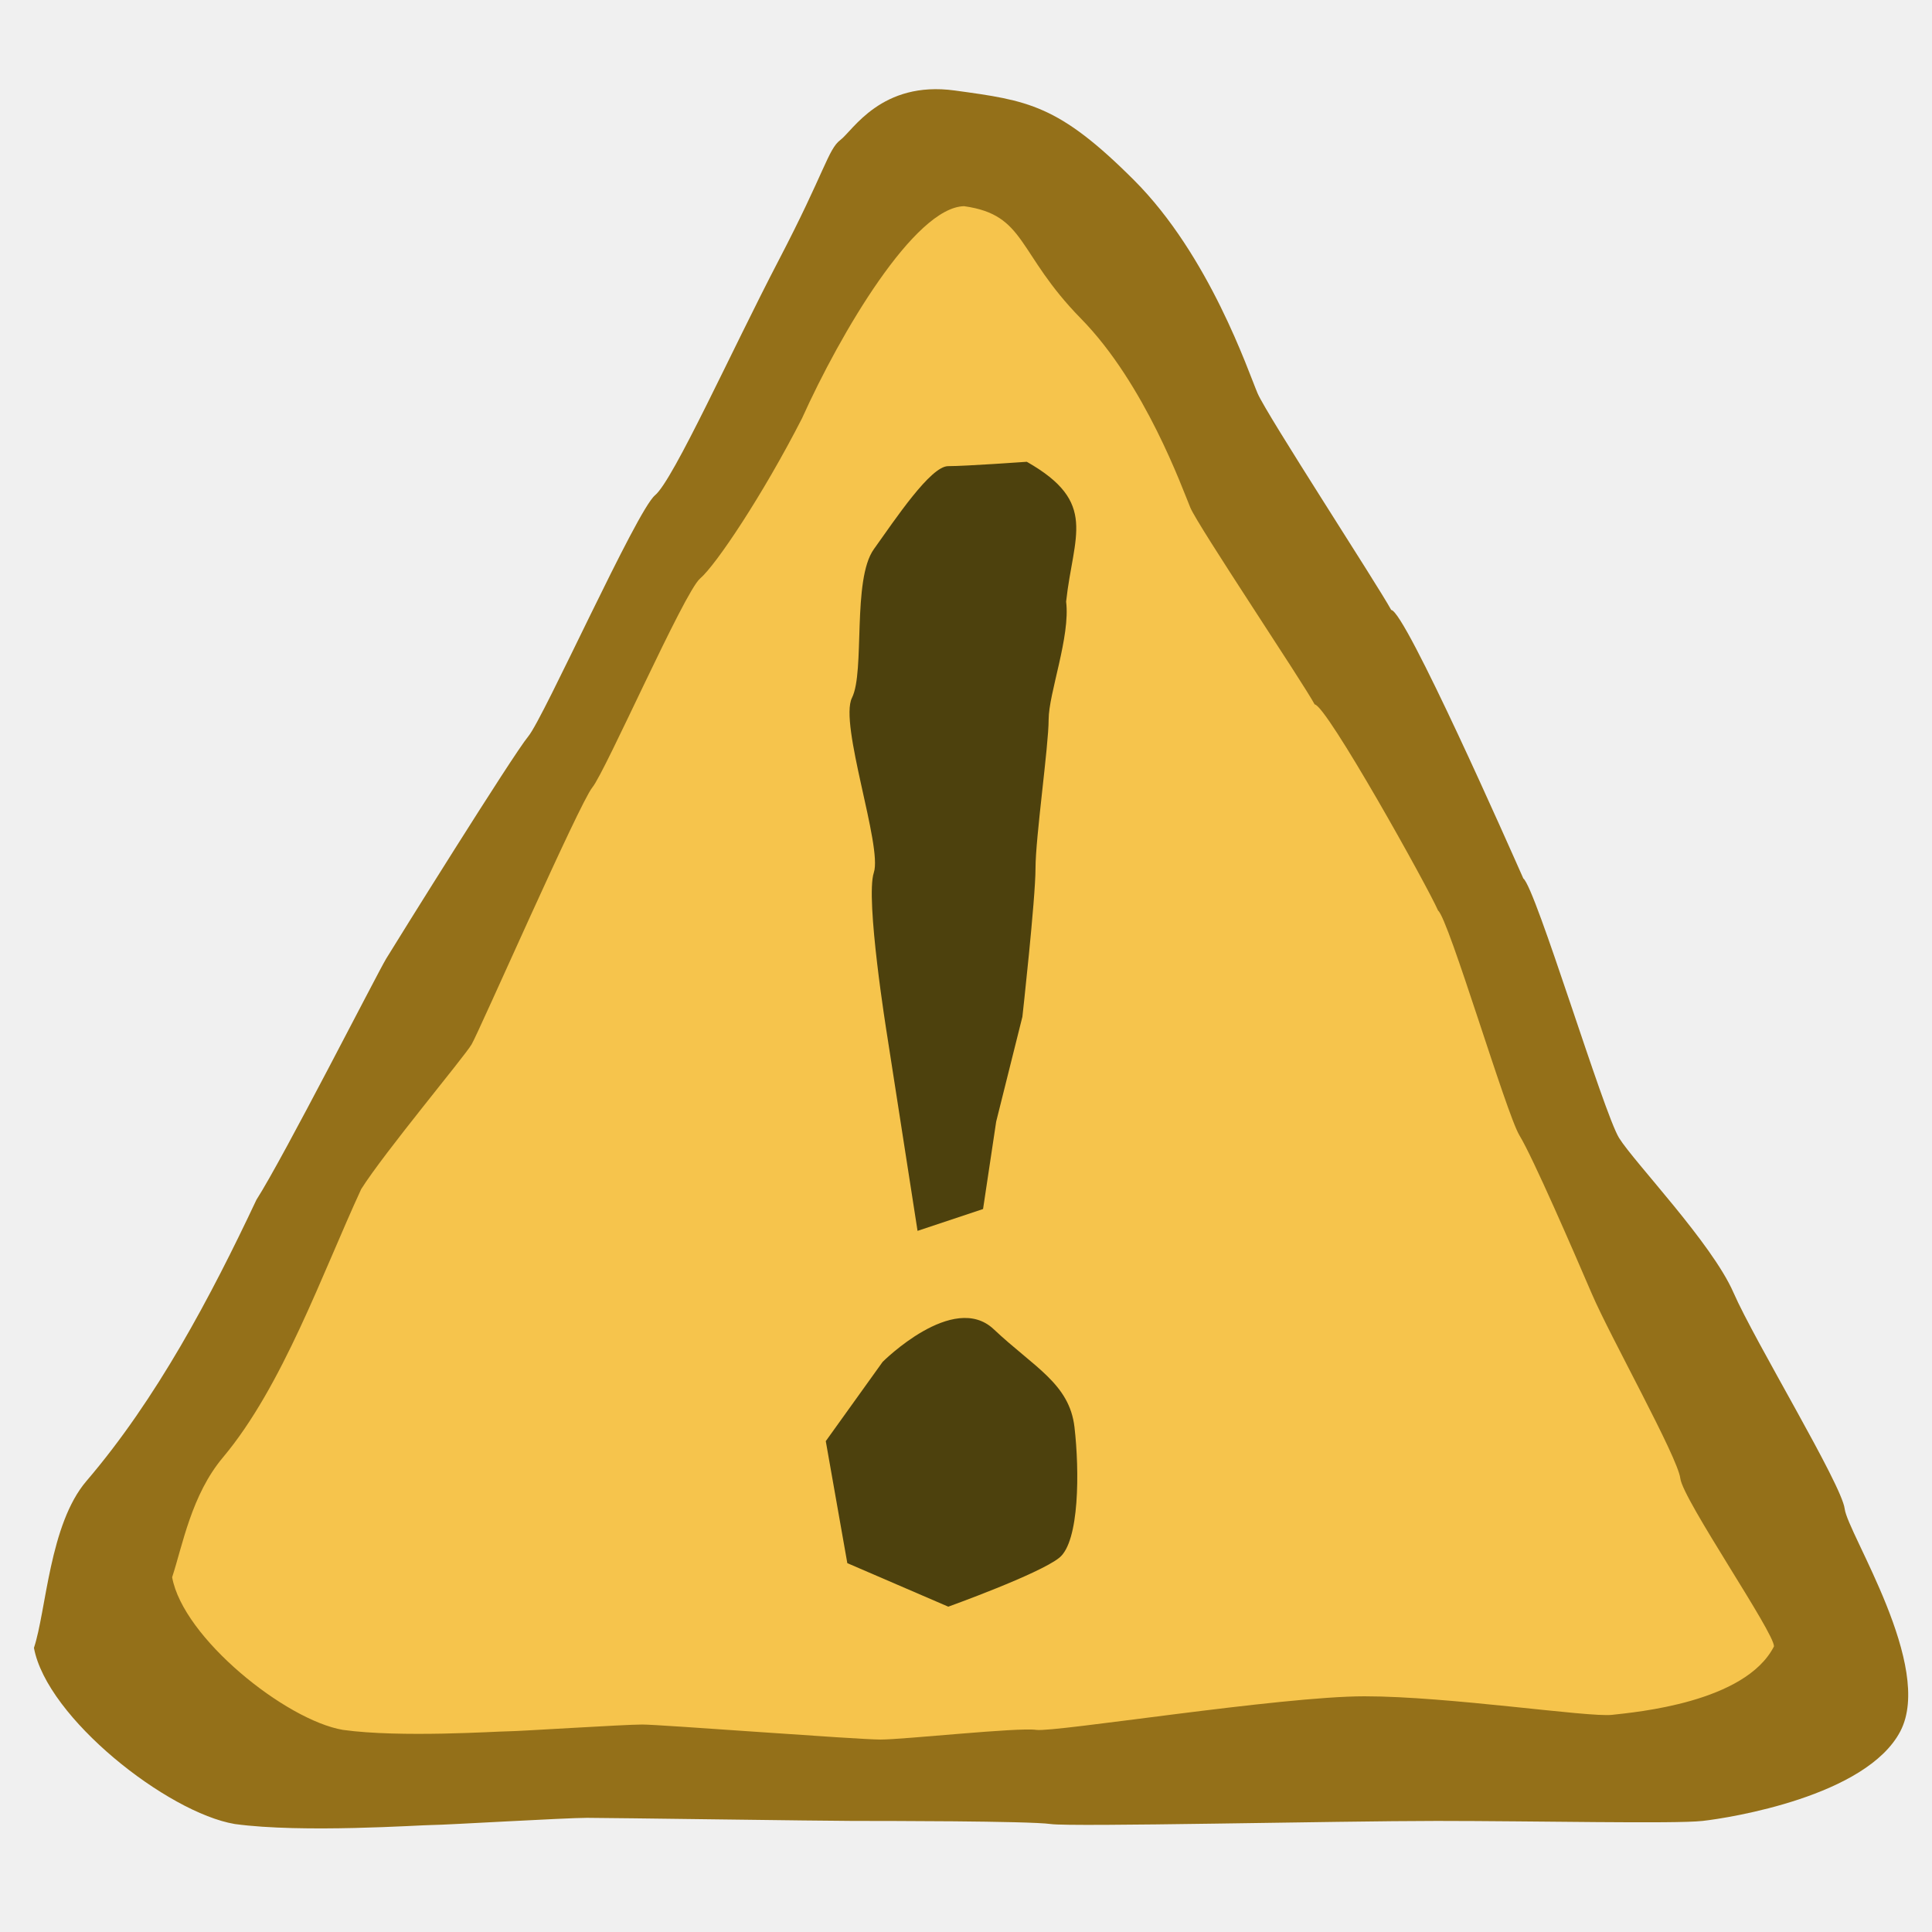
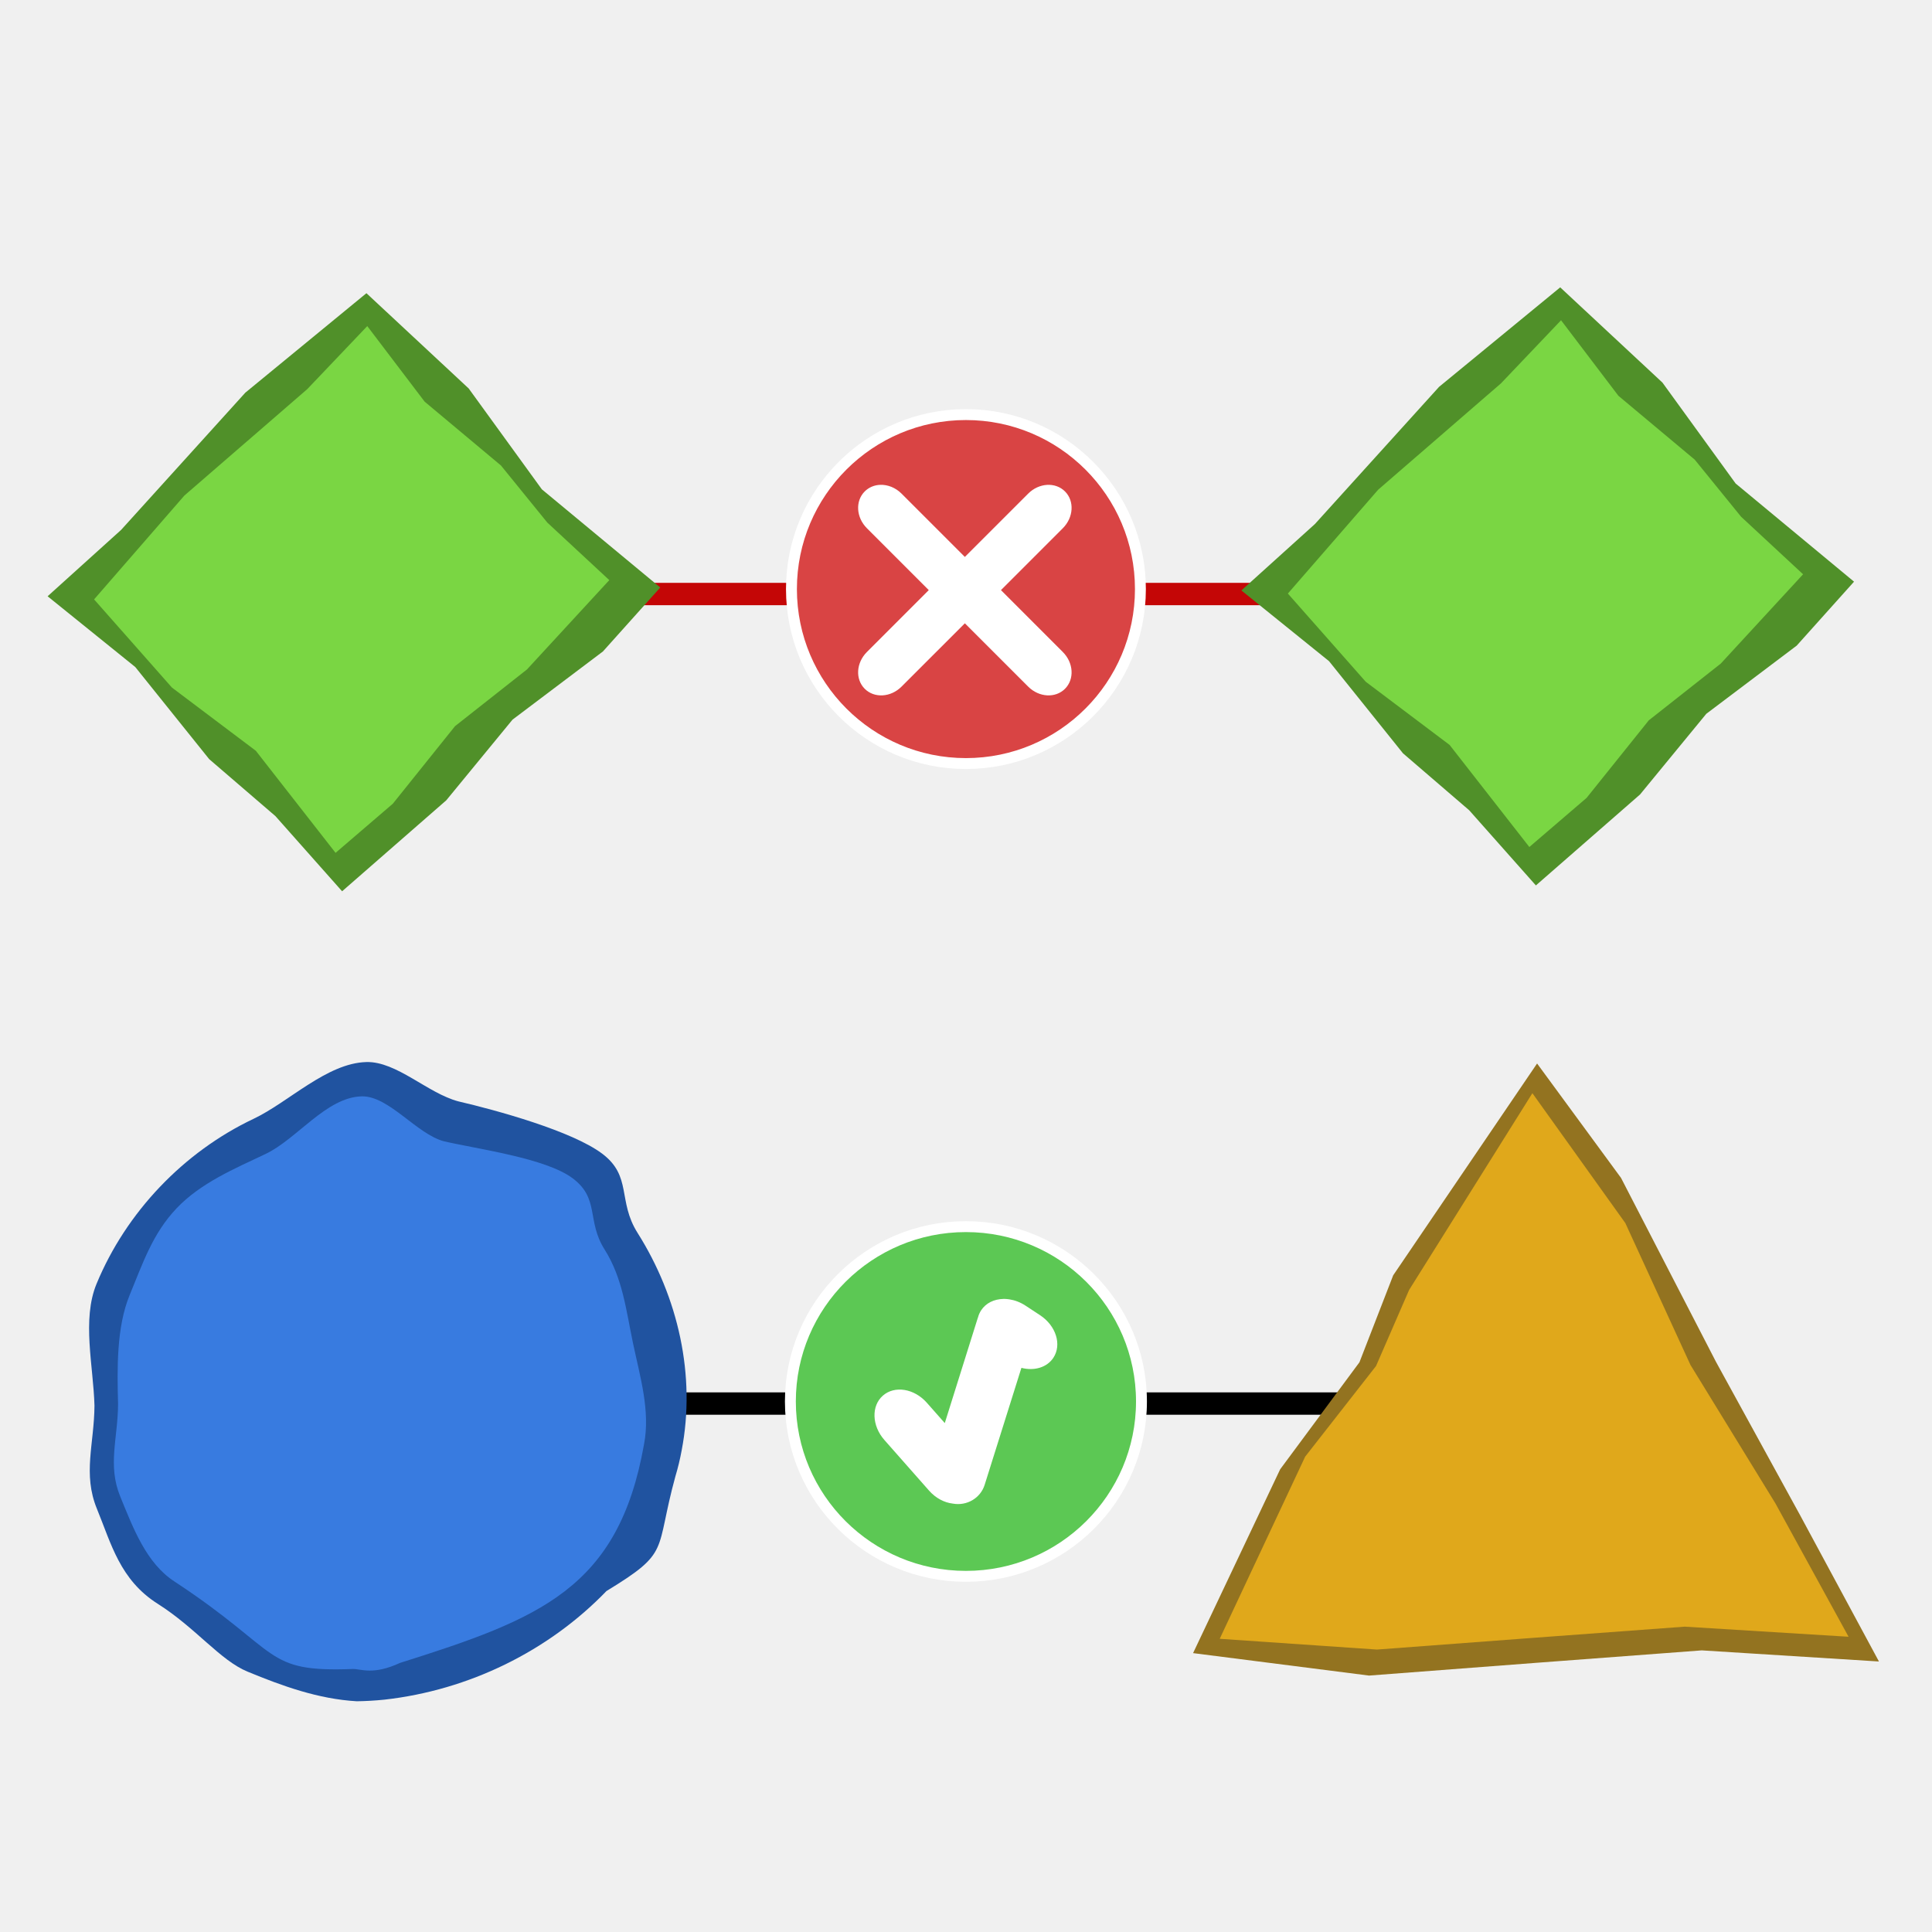
- <svg xmlns="http://www.w3.org/2000/svg" width="100" height="100" id="svg2" version="1.0">
+ <svg xmlns="http://www.w3.org/2000/svg" width="100mm" height="100mm" viewBox="0 0 354.331 354.331" id="svg2" version="1.1">
  <defs id="defs4" />
-   <g id="layer1">
-     <path style="fill:#947019;fill-opacity:1;fill-rule:evenodd;stroke:none" d="m 13.272,62.102 c 1.399,-2.179 6.258,-11.724 6.717,-12.482 0.459,-0.758 6.557,-10.549 7.357,-11.509 0.8,-0.96 5.598,-11.676 6.557,-12.475 0.96,-0.8 3.998,-7.557 6.398,-12.155 2.399,-4.598 2.559,-5.758 3.199,-6.238 0.64,-0.48 2.119,-3.079 5.918,-2.559 3.799,0.52 5.358,0.72 9.276,4.638 3.918,3.918 5.918,9.916 6.398,11.036 0.48,1.12 6.196,9.892 6.916,11.212 0.72,0.04 6.199,12.459 6.839,13.899 0.64,0.48 4.158,12.155 4.958,13.435 0.8,1.28 4.798,5.438 5.918,7.997 1.12,2.559 5.598,9.916 5.758,11.196 0.16,1.28 4.638,8.157 2.879,11.516 -1.759,3.359 -8.797,4.478 -10.236,4.638 -1.439,0.16 -8.637,0 -13.755,0 -5.118,0 -18.873,0.32 -19.992,0.16 -1.12,-0.16 -8.797,-0.16 -10.236,-0.16 -1.439,0 -12.635,-0.16 -13.755,-0.16 -1.12,0 -7.357,0.37 -7.997,0.37 -0.64,0 -6.717,0.43 -10.236,-0.05 C 8.667,93.824 2.424,88.913 1.757,85.293 2.396,83.373 2.556,78.895 4.476,76.656 8.107,72.412 10.907,67.122 13.272,62.102 z" id="path11693" />
-     <path style="fill:#f6c44c;fill-opacity:1;fill-rule:evenodd;stroke:none" d="m 18.697,61.546 c 1.19,-1.888 5.319,-6.827 5.71,-7.484 0.39,-0.657 5.574,-12.473 6.253,-13.305 0.68,-0.832 4.758,-10.117 5.574,-10.81 0.816,-0.693 3.239,-4.309 5.278,-8.294 1.992,-4.422 5.824,-10.92 8.389,-10.981 3.229,0.45 2.717,2.422 6.048,5.817 3.331,3.395 5.256,8.819 5.664,9.789 0.408,0.97 5.821,9.039 6.433,10.182 0.612,0.035 5.846,9.424 6.389,10.671 0.544,0.416 3.535,10.533 4.214,11.641 0.68,1.109 2.799,5.992 3.75,8.209 0.952,2.217 4.438,8.433 4.574,9.541 0.136,1.109 4.902,8.028 4.846,8.699 -1.495,2.91 -7.157,3.401 -8.38,3.539 -1.223,0.139 -8.461,-0.96 -12.811,-0.96 -4.35,0 -16.041,1.877 -16.993,1.738 -0.952,-0.139 -6.837,0.501 -8.061,0.501 -1.223,0 -11.379,-0.778 -12.331,-0.778 -0.952,0 -6.413,0.352 -6.957,0.352 -0.544,0 -5.55,0.341 -8.54,-0.075 -2.963,-0.507 -8.269,-4.762 -8.836,-7.9 0.544,-1.663 1,-4.264 2.631,-6.204 3.087,-3.677 5.146,-9.541 7.157,-13.891 z" id="path12580" />
-     <path style="fill:#4d410d;fill-opacity:1;fill-rule:evenodd;stroke:none" d="M 47.492,63.71 45.909,53.532 c 0,0 -1.131,-7.012 -0.679,-8.369 0.452,-1.357 -1.809,-7.69 -1.131,-9.047 0.679,-1.357 0,-6.107 1.131,-7.69 1.131,-1.583 2.94,-4.298 3.845,-4.298 0.905,0 4.071,-0.226 4.071,-0.226 3.708,2.101 2.409,3.8 2.036,7.238 0.226,1.809 -0.905,4.75 -0.905,6.107 0,1.357 -0.679,6.107 -0.679,7.69 0,1.583 -0.679,7.69 -0.679,7.69 l -1.357,5.428 -0.679,4.524 -3.393,1.131 z" id="path12582" />
-     <path style="fill:#4d410d;fill-opacity:1;fill-rule:evenodd;stroke:none" d="m 45.686,70.49 c 0,0 3.658,-3.661 5.748,-1.69 2.09,1.971 3.919,2.816 4.181,5.069 0.261,2.253 0.261,5.913 -0.784,6.758 -1.045,0.845 -5.748,2.534 -5.748,2.534 l -5.226,-2.253 -1.115,-6.315 2.944,-4.104 z" id="path12584" />
+   <g id="layer1" transform="translate(0,-698.0315)">
+     <g id="g7866" transform="translate(-7.803871,-18)">
+       <path id="path5274-1" d="m 120.352,824.978 c 130.357,0 130.357,0 130.357,0" style="fill:none;fill-opacity:1;fill-rule:evenodd;stroke:#c40606;stroke-width:4.1;stroke-linecap:butt;stroke-linejoin:miter;stroke-miterlimit:4;stroke-dasharray:none;stroke-opacity:1" />
+       <path id="path5274" d="m 130.087,973.449 c 143.682,0 143.682,0 143.682,0" style="fill:none;fill-opacity:1;fill-rule:evenodd;stroke:#000000;stroke-width:4.1;stroke-linecap:butt;stroke-linejoin:miter;stroke-miterlimit:4;stroke-dasharray:none;stroke-opacity:1" />
+       <g id="g8785" transform="matrix(0.9632573,0,0,0.9632573,8.569673,37.12429)">
+         <path id="path2186-4" d="m 356.952,1021.147 -33.729,-2.116 -30.998,2.329 -32.363,2.468 -33.5,-4.275 16.582,-34.999 15.094,-20.375 6.428,-16.562 27.395,-40.328 15.983,21.785 18.078,35.018 15.986,29.147 z" style="fill:#937320;fill-opacity:1;stroke:none;stroke-width:4.573;stroke-miterlimit:4;stroke-dasharray:none;stroke-opacity:1" />
+         <g style="stroke:none" transform="translate(-66.75307,518.5619)" id="layer1-5">
+           <g style="stroke:none" transform="translate(305.3111,532.3603)" id="g1400">
+             <path id="path2186" d="M 86.879,82.879 53.038,71.416 20.773,65.166 -12.922,58.678 -45.333,47.453 -16.995,14.06 3.06,-0.94 14.343,-15.03 l 37.11,-34.302 12.122,32.593 5.591,33.513 9.959,33.951 z" style="fill:#e0a81b;fill-opacity:1;stroke:none;stroke-width:4.573;stroke-miterlimit:4;stroke-dasharray:none;stroke-opacity:1" transform="matrix(0.8442,-0.22914,0.22914,0.8442,20.27457,-84.54414)" />
+           </g>
+         </g>
+       </g>
+       <g transform="translate(356.1763,-50.50763)" id="g7856">
+         <g style="display:inline;fill:#d94444;fill-opacity:1;stroke:#ffffff;stroke-width:1.25;stroke-miterlimit:4;stroke-dasharray:none;stroke-opacity:1" transform="matrix(1.599998,0,0,1.599849,-1329.436,478.4228)" id="g3171">
+           <path style="fill:#d94444;fill-opacity:1;stroke:#ffffff;stroke-width:1.25;stroke-linecap:round;stroke-miterlimit:4;stroke-dasharray:none;stroke-opacity:1" d="m 723.886,227.617 c -11.041,0 -20,8.959 -20,20 0,11.041 8.959,20.004 20,20.004 11.041,0 20,-8.963 20,-20.004 0,-11.041 -8.959,-20 -20,-20 z" id="path3175" />
+         </g>
+         <path style="display:inline;fill:#ffffff;fill-opacity:1;stroke:none;stroke-width:2;stroke-linecap:round;stroke-miterlimit:4;stroke-dasharray:none" d="m -186.943,855.459 c 1.36,-0.05 2.799,0.495 3.913,1.609 l 11.614,11.613 11.614,-11.613 c 1.98,-1.98 4.99,-2.159 6.75,-0.399 1.76,1.76 1.581,4.77 -0.399,6.749 l -11.344,11.349 11.344,11.349 c 1.98,1.98 2.159,4.99 0.399,6.749 -1.76,1.76 -4.77,1.58 -6.75,-0.399 l -11.614,-11.613 -11.614,11.613 c -1.98,1.98 -4.99,2.159 -6.75,0.399 -1.76,-1.76 -1.581,-4.77 0.399,-6.749 l 11.344,-11.349 -11.344,-11.349 c -1.98,-1.98 -2.159,-4.99 -0.399,-6.749 0.77,-0.77 1.78,-1.171 2.837,-1.21 z" id="path3175-5" />
+       </g>
+       <g transform="translate(5.148369,54.04316)" id="g7861">
+         <path style="fill:#5cc854;fill-opacity:1;stroke:#ffffff;stroke-width:2;stroke-linecap:round;stroke-miterlimit:4;stroke-dasharray:none;stroke-opacity:1" d="m 179.804,886.954 c -17.771,0 -32.192,14.364 -32.192,32.065 0,17.701 14.421,32.071 32.192,32.071 17.772,0 32.198,-14.37 32.198,-32.071 0,-17.701 -14.427,-32.065 -32.198,-32.065 z" id="path3728" />
+         <g style="display:inline" id="CHECKED-3" transform="matrix(1.609767,0,0,1.603397,-1057.75,353.2759)">
+           <path id="path3728-7" d="m 773.077,341.109 c 0.059,-6.4e-4 0.117,0.002 0.176,0.004 0.052,0.002 0.105,0.007 0.157,0.011 0.007,4.8e-4 0.013,-5.1e-4 0.019,0 0.098,0.008 0.197,0.02 0.295,0.035 0.622,0.094 1.257,0.332 1.846,0.721 l 1.658,1.094 c 1.82,1.202 2.495,3.373 1.516,4.866 -0.736,1.123 -2.191,1.532 -3.642,1.155 l -4.187,13.378 c -0.48,1.535 -2.035,2.433 -3.607,2.153 -0.008,-8.2e-4 -0.015,-0.003 -0.023,-0.004 -0.959,-0.109 -1.944,-0.619 -2.705,-1.485 l -5.089,-5.791 c -1.433,-1.631 -1.512,-3.892 -0.173,-5.073 1.339,-1.181 3.575,-0.817 5.008,0.814 l 2.046,2.326 3.749,-11.997 c 0.016,-0.05 0.036,-0.097 0.054,-0.146 0.002,-0.007 0.002,-0.016 0.004,-0.023 0.074,-0.26 0.189,-0.511 0.342,-0.745 0.542,-0.826 1.473,-1.264 2.506,-1.289 0.017,-4.1e-4 0.033,-0.004 0.05,-0.004 z" style="fill:#ffffff;fill-opacity:1;stroke:none;stroke-linecap:round" />
+         </g>
+       </g>
+       <g id="g8676">
+         <path id="path2101" d="m 32.612,838.364 13.561,16.898 12.142,10.444 12.232,13.786 19.1,-16.678 12.153,-14.798 16.583,-12.507 10.513,-11.728 -21.716,-18.005 -13.421,-18.505 -18.752,-17.467 -22.21,18.242 -22.775,25.163 -13.487,12.18 16.076,12.975 z" style="fill:#509029;fill-opacity:1;fill-rule:evenodd;stroke:none;stroke-width:1px;stroke-linecap:butt;stroke-linejoin:miter;stroke-opacity:1" />
+         <path id="path2988" d="m 85.683,789.695 13.995,11.707 8.501,10.469 11.371,10.555 -15.094,16.378 -13.203,10.409 -11.408,14.225 -10.499,9.007 L 54.721,853.723 39.339,842.133 25.06,825.961 41.621,806.914 64.156,787.4 75.161,775.837 85.683,789.695 Z" style="fill:#7ad643;fill-opacity:1;fill-rule:evenodd;stroke:none;stroke-width:1px;stroke-linecap:butt;stroke-linejoin:miter;stroke-opacity:1" />
+       </g>
+       <g transform="translate(218.9405,-1.071416)" id="g8676-0">
+         <path id="path2101-8" d="m 32.612,838.364 13.561,16.898 12.142,10.444 12.232,13.786 19.1,-16.678 12.153,-14.798 16.583,-12.507 10.513,-11.728 -21.716,-18.005 -13.421,-18.505 -18.752,-17.467 -22.21,18.242 -22.775,25.163 -13.487,12.18 16.076,12.975 z" style="fill:#509029;fill-opacity:1;fill-rule:evenodd;stroke:none;stroke-width:1px;stroke-linecap:butt;stroke-linejoin:miter;stroke-opacity:1" />
+         <path id="path2988-8" d="m 85.683,789.695 13.995,11.707 8.501,10.469 11.371,10.555 -15.094,16.378 -13.203,10.409 -11.408,14.225 -10.499,9.007 L 54.721,853.723 39.339,842.133 25.06,825.961 41.621,806.914 64.156,787.4 75.161,775.837 85.683,789.695 Z" style="fill:#7ad643;fill-opacity:1;fill-rule:evenodd;stroke:none;stroke-width:1px;stroke-linecap:butt;stroke-linejoin:miter;stroke-opacity:1" />
+       </g>
+       <g transform="translate(-101.3409,151.7857)" id="g8676-1" />
+       <g style="fill:#697cc8;fill-opacity:1;stroke:none;stroke-width:4;stroke-miterlimit:4;stroke-dasharray:none;stroke-opacity:1" id="layer1-4-2" transform="translate(-104.1758,418.7529)">
+         <g style="fill:#697cc8;fill-opacity:1;stroke:none;stroke-width:4;stroke-miterlimit:4;stroke-dasharray:none;stroke-opacity:1" id="g1406-1" transform="translate(-4.341714,575.8236)">
+           <path style="fill:#2053a0;fill-opacity:1;stroke:none;stroke-width:4;stroke-miterlimit:4;stroke-dasharray:none;stroke-opacity:1" d="m 183.492,-83.763 c -7.228,0.201 -14.23,7.36 -20.654,10.404 -6.425,3.044 -12.272,7.329 -17.191,12.495 -4.919,5.166 -8.91,11.214 -11.622,17.782 -2.712,6.568 -0.574,15.086 -0.377,22.336 -0.049,7.041 -2.181,12.507 0.447,18.915 2.628,6.408 4.214,13.025 11.15,17.421 7.026,4.453 11.437,10.366 16.485,12.45 6.392,2.638 12.959,5.017 20.023,5.429 1.693,-0.024 3.389,-0.124 5.082,-0.297 15.448,-1.731 30.069,-8.881 40.716,-19.92 11.901,-7.259 8.807,-7.068 12.635,-21.017 0.469,-1.561 0.855,-3.149 1.15,-4.759 1.328,-6.866 1.166,-13.899 -0.257,-20.686 -1.423,-6.787 -4.107,-13.329 -7.823,-19.213 -3.716,-5.884 -0.965,-10.397 -6.517,-14.556 -5.552,-4.158 -19.408,-7.962 -26.339,-9.571 -5.604,-1.456 -11.321,-7.369 -16.906,-7.215 z" id="path2192-2" />
+         </g>
+       </g>
+       <g style="fill:#96a7e9;fill-opacity:1;stroke:none;stroke-width:4.234;stroke-miterlimit:4;stroke-dasharray:none;stroke-opacity:1" id="layer1-4-2-8" transform="matrix(0.8957221,0,0,0.8958429,-86.36227,476.2955)">
+         <g style="fill:#96a7e9;fill-opacity:1;stroke:none;stroke-width:4.234;stroke-miterlimit:4;stroke-dasharray:none;stroke-opacity:1" id="g1406-1-1" transform="translate(-4.341714,575.8236)">
+           <path style="fill:#387be0;fill-opacity:1;stroke:none;stroke-width:4.234;stroke-miterlimit:4;stroke-dasharray:none;stroke-opacity:1" d="m 183.492,-83.763 c -7.228,0.201 -13.233,8.756 -19.657,11.799 -6.425,3.044 -13.269,5.934 -18.188,11.1 -4.919,5.166 -6.917,11.214 -9.629,17.782 -2.712,6.568 -2.567,15.086 -2.371,22.336 -0.049,7.041 -2.181,12.507 0.447,18.915 2.628,6.408 5.316,13.674 11.15,17.421 22.139,14.57 18.024,18.58 36.508,17.879 1.685,-0.019 4.085,1.307 9.623,-1.245 28.605,-9.024 44.734,-15.215 49.96,-44.748 1.328,-6.866 -0.828,-13.899 -2.251,-20.686 -1.423,-6.787 -2.113,-13.329 -5.829,-19.213 -3.716,-5.884 -0.965,-10.397 -6.517,-14.556 -5.552,-4.158 -19.408,-5.969 -26.339,-7.578 -5.604,-1.456 -11.321,-9.363 -16.906,-9.208 z" id="path2192-2-3" />
+         </g>
+       </g>
+     </g>
  </g>
</svg>
